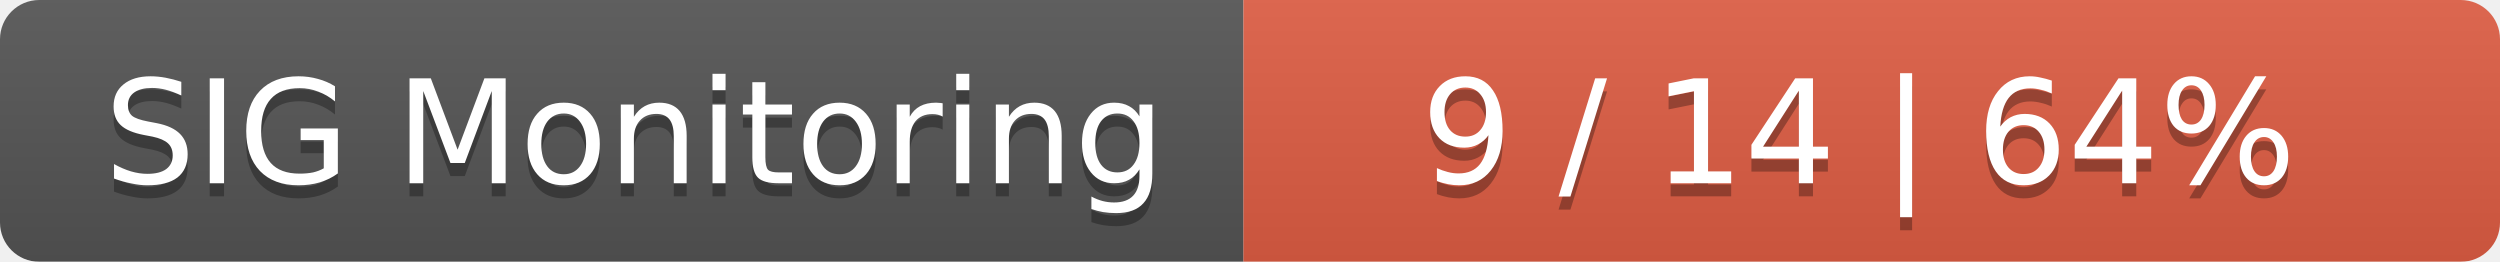
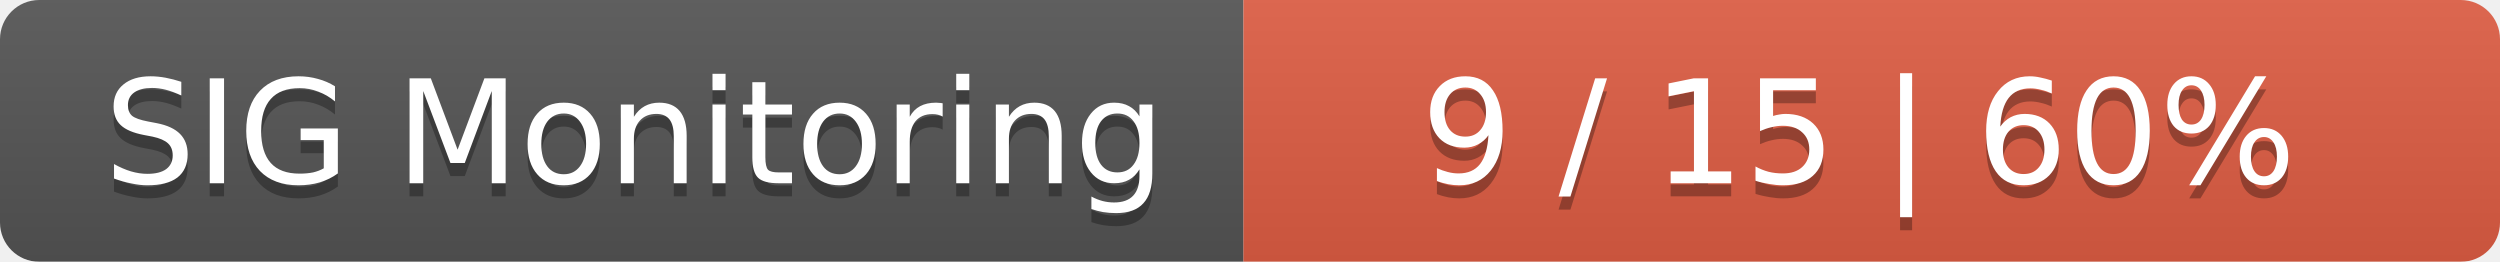
<svg xmlns="http://www.w3.org/2000/svg" width="191" height="20">
  <linearGradient id="smooth" x2="0" y2="100%">
    <stop offset="0" stop-color="#bbb" stop-opacity=".1" />
    <stop offset="1" stop-opacity=".1" />
  </linearGradient>
  <mask id="round">
    <rect width="191" height="20" rx="3" fill="#fff" />
  </mask>
  <g mask="url(#round)">
    <rect width="95" height="20" fill="#555" />
    <rect x="95" width="96" height="20" fill="#e05d44" />
    <rect width="191" height="20" fill="url(#smooth)" />
  </g>
  <g fill="#fff" text-anchor="middle" font-family="DejaVu Sans,Verdana,Geneva,sans-serif" font-size="11">
    <text x="48.5" y="15" fill="#010101" fill-opacity=".3">SIG Monitoring</text>
    <text x="48.5" y="14">SIG Monitoring</text>
-     <text x="142" y="15" fill="#010101" fill-opacity=".3">9 / 14    |    64%</text>
-     <text x="142" y="14">9 / 14    |    64%</text>
+     <text x="142" y="15" fill="#010101" fill-opacity=".3">9 / 15    |    60%</text>
+     <text x="142" y="14">9 / 15    |    60%</text>
  </g>
</svg>
